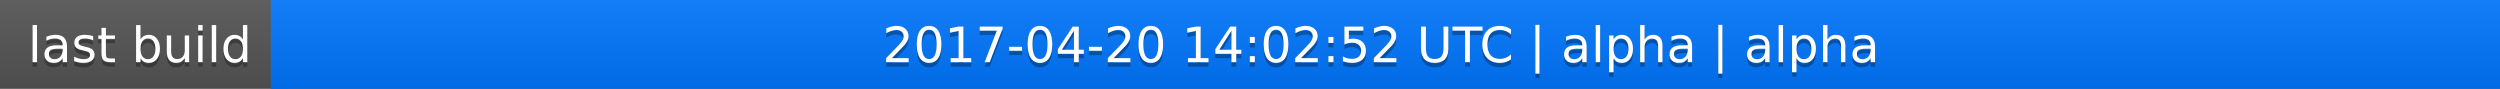
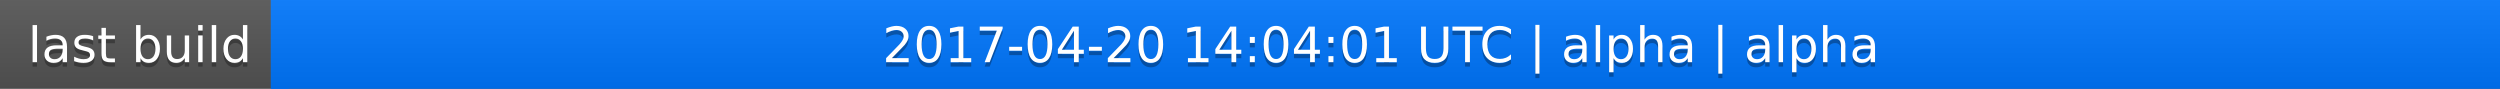
<svg xmlns="http://www.w3.org/2000/svg" width="563" height="20">
  <linearGradient id="a" x2="0" y2="100%">
    <stop offset="0" stop-color="#bbb" stop-opacity=".1" />
    <stop offset="1" stop-opacity=".1" />
  </linearGradient>
  <rect rx="0" width="563" height="20" fill="#555" />
  <rect rx="0" x="61" width="502" height="20" fill="#07f" />
  <path fill="#07f" d="M61 0h4v20h-4z" />
  <rect rx="0" width="563" height="20" fill="url(#a)" />
  <g fill="#fff" text-anchor="middle" font-family="DejaVu Sans,Verdana,Geneva,sans-serif" font-size="11">
    <text x="31.5" y="15" fill="#010101" fill-opacity=".3">last build</text>
    <text x="31.5" y="14">last build</text>
-     <text x="311" y="15" fill="#010101" fill-opacity=".3">2017-04-20 14:02:52 UTC | alpha | alpha</text>
-     <text x="311" y="14">2017-04-20 14:02:52 UTC | alpha | alpha</text>
+     <text x="311" y="15" fill="#010101" fill-opacity=".3">2017-04-20 14:04:01 UTC | alpha | alpha</text>
+     <text x="311" y="14">2017-04-20 14:04:01 UTC | alpha | alpha</text>
  </g>
</svg>
